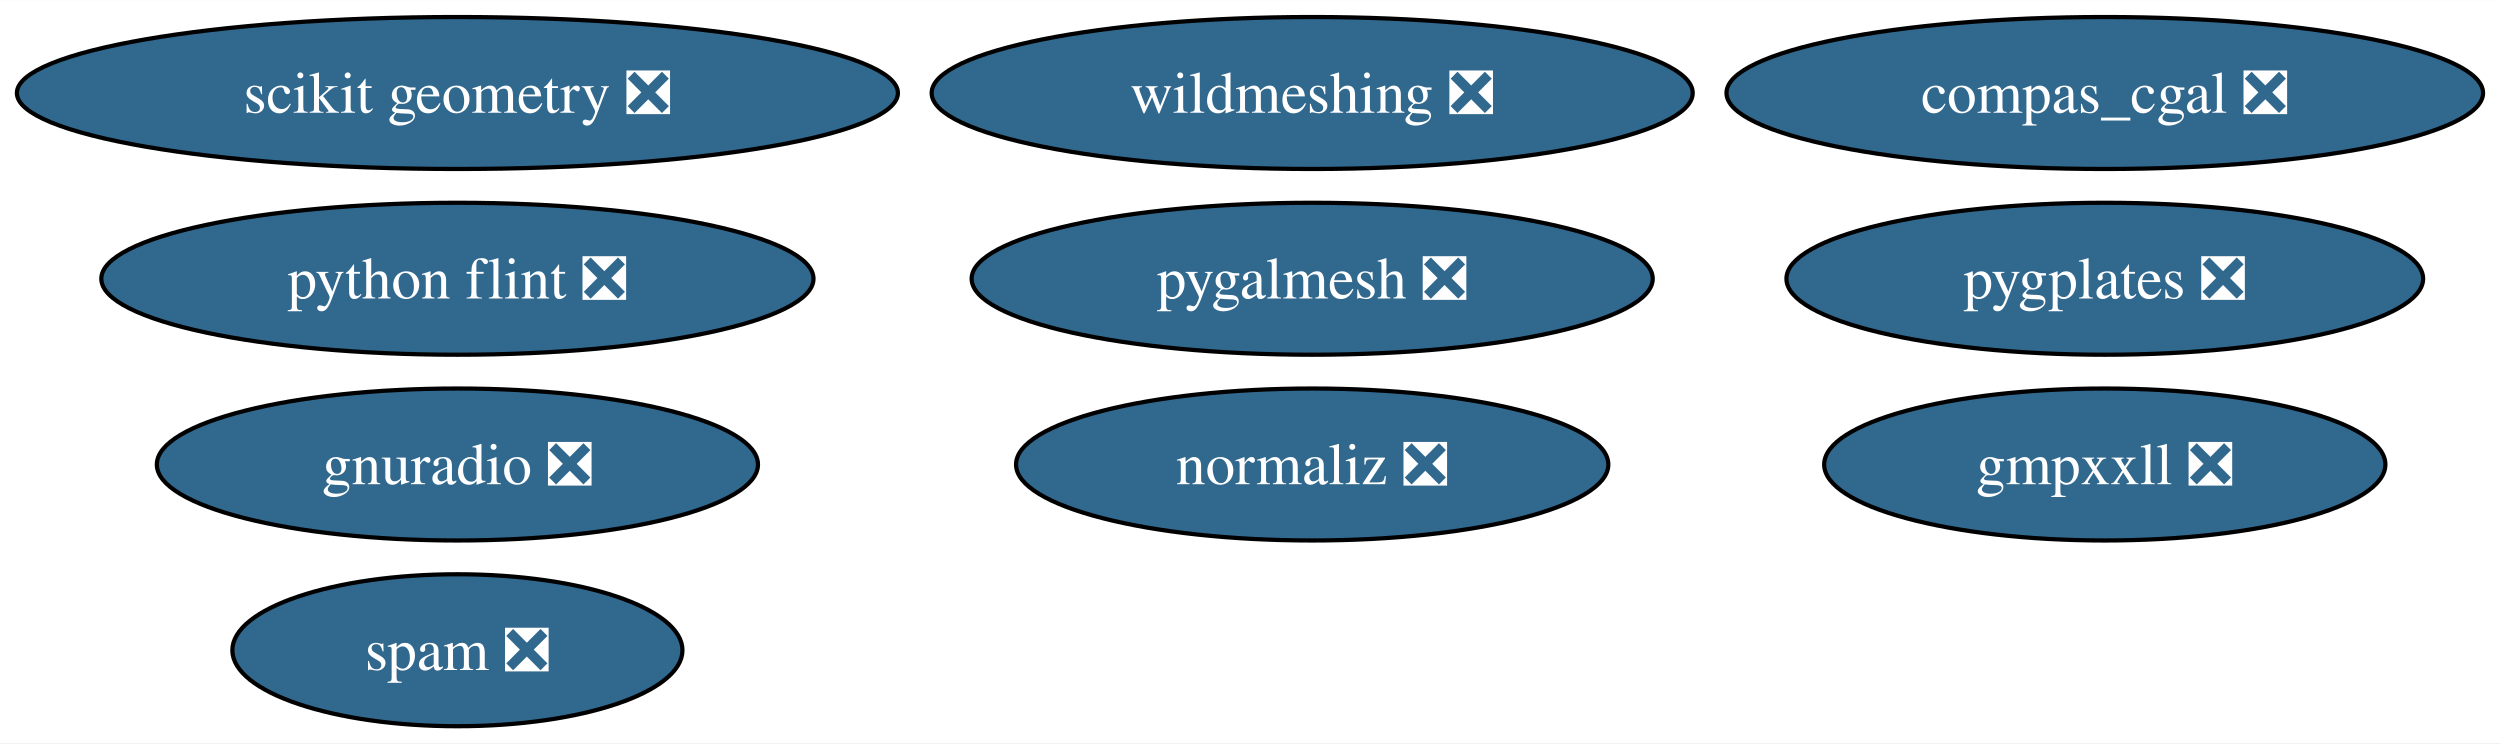
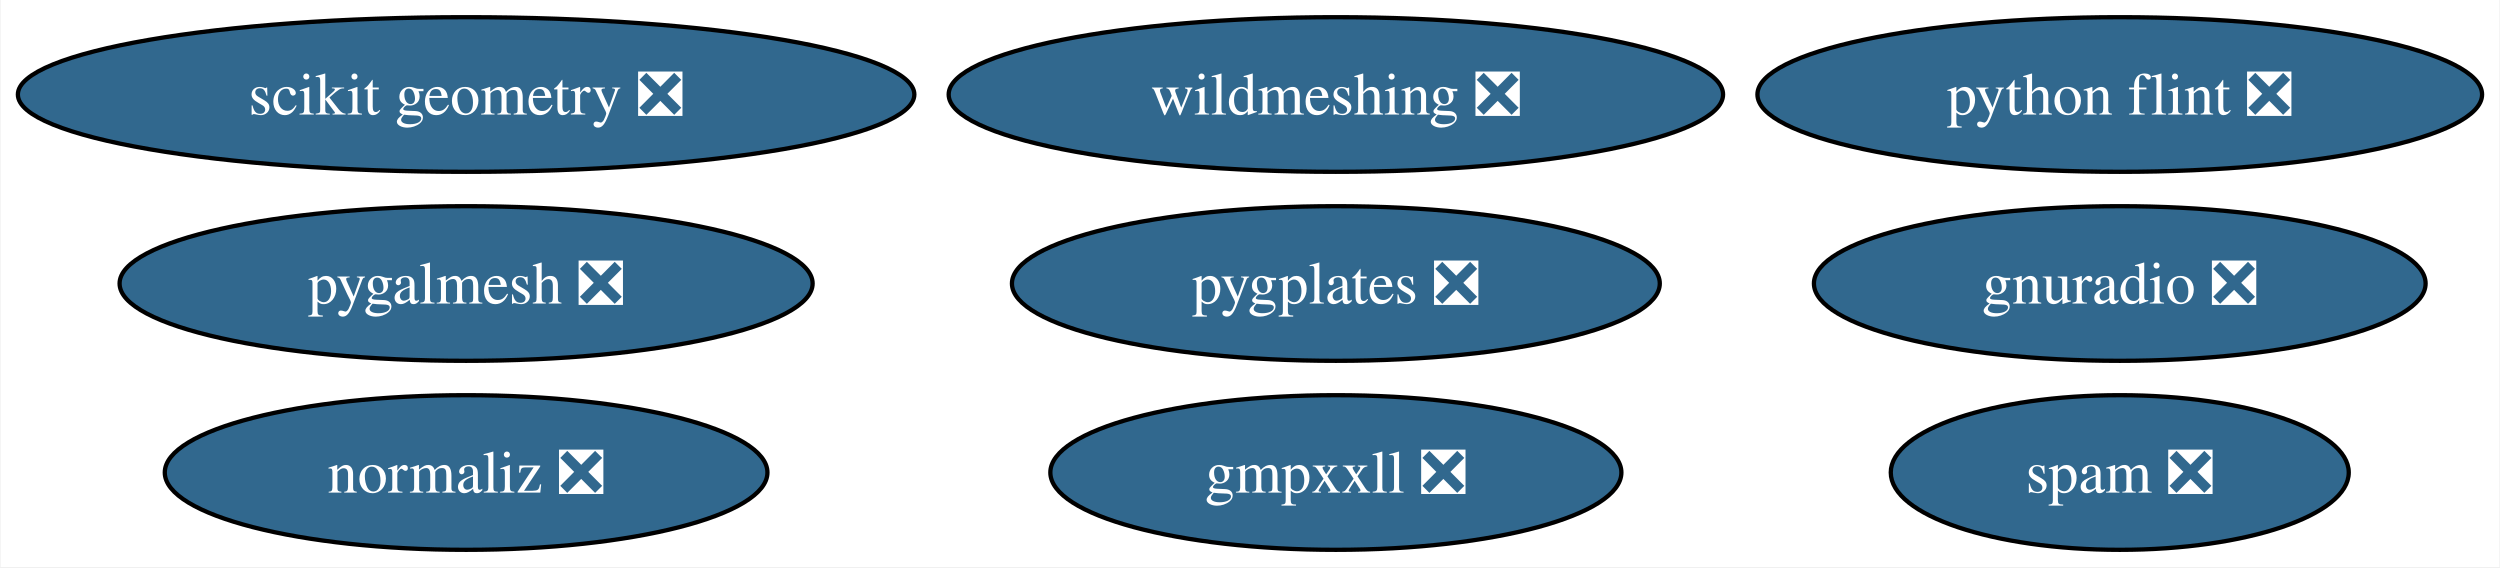
- <svg xmlns="http://www.w3.org/2000/svg" xmlns:xlink="http://www.w3.org/1999/xlink" width="592pt" height="176pt" viewBox="0.00 0.00 592.20 176.00">
-   <g id="graph0" class="graph" transform="scale(1 1) rotate(0) translate(4 172)">
-     <polygon fill="white" stroke="none" points="-4,4 -4,-172 588.2,-172 588.2,4 -4,4" />
+ <svg xmlns="http://www.w3.org/2000/svg" xmlns:xlink="http://www.w3.org/1999/xlink" width="582pt" height="132pt" viewBox="0.00 0.00 581.68 132.00">
+   <g id="graph0" class="graph" transform="scale(1 1) rotate(0) translate(4 128)">
+     <polygon fill="white" stroke="none" points="-4,4 -4,-128 577.68,-128 577.68,4 -4,4" />
    <g id="node1" class="node">
      <g id="a_node1">
        <a xlink:href="https://github.com/conda-forge/python-flint-feedstock/pull/40" xlink:title="python flint ❎">
-           <ellipse fill="#31688e" stroke="black" cx="104.35" cy="-106" rx="84.35" ry="18" />
-           <text text-anchor="middle" x="104.35" y="-101.33" font-family="Times,serif" font-size="14.00" fill="white">python flint ❎</text>
+           <ellipse fill="#31688e" stroke="black" cx="489.32" cy="-106" rx="84.35" ry="18" />
+           <text text-anchor="middle" x="489.32" y="-101.33" font-family="Times,serif" font-size="14.00" fill="white">python flint ❎</text>
        </a>
      </g>
    </g>
    <g id="node2" class="node">
      <g id="a_node2">
        <a xlink:href="https://github.com/conda-forge/wildmeshing-feedstock/pull/24" xlink:title="wildmeshing ❎">
-           <ellipse fill="#31688e" stroke="black" cx="306.83" cy="-150" rx="90.14" ry="18" />
-           <text text-anchor="middle" x="306.83" y="-145.32" font-family="Times,serif" font-size="14.00" fill="white">wildmeshing ❎</text>
+           <ellipse fill="#31688e" stroke="black" cx="306.83" cy="-106" rx="90.14" ry="18" />
+           <text text-anchor="middle" x="306.83" y="-101.33" font-family="Times,serif" font-size="14.00" fill="white">wildmeshing ❎</text>
        </a>
      </g>
    </g>
    <g id="node3" class="node">
      <g id="a_node3">
        <a xlink:href="https://github.com/conda-forge/normaliz-feedstock/pull/55" xlink:title="normaliz ❎">
-           <ellipse fill="#31688e" stroke="black" cx="306.83" cy="-62" rx="70.15" ry="18" />
-           <text text-anchor="middle" x="306.83" y="-57.33" font-family="Times,serif" font-size="14.00" fill="white">normaliz ❎</text>
+           <ellipse fill="#31688e" stroke="black" cx="104.35" cy="-18" rx="70.15" ry="18" />
+           <text text-anchor="middle" x="104.35" y="-13.32" font-family="Times,serif" font-size="14.00" fill="white">normaliz ❎</text>
        </a>
      </g>
    </g>
    <g id="node4" class="node">
      <g id="a_node4">
        <a xlink:href="https://github.com/conda-forge/gnuradio-feedstock/pull/276" xlink:title="gnuradio ❎">
-           <ellipse fill="#31688e" stroke="black" cx="104.35" cy="-62" rx="71.2" ry="18" />
-           <text text-anchor="middle" x="104.35" y="-57.33" font-family="Times,serif" font-size="14.00" fill="white">gnuradio ❎</text>
+           <ellipse fill="#31688e" stroke="black" cx="489.32" cy="-62" rx="71.2" ry="18" />
+           <text text-anchor="middle" x="489.32" y="-57.33" font-family="Times,serif" font-size="14.00" fill="white">gnuradio ❎</text>
        </a>
      </g>
    </g>
    <g id="node5" class="node">
      <g id="a_node5">
        <a xlink:href="https://github.com/conda-forge/scikit-geometry-feedstock/pull/18" xlink:title="scikit geometry ❎">
-           <ellipse fill="#31688e" stroke="black" cx="104.35" cy="-150" rx="104.35" ry="18" />
-           <text text-anchor="middle" x="104.35" y="-145.32" font-family="Times,serif" font-size="14.00" fill="white">scikit geometry ❎</text>
+           <ellipse fill="#31688e" stroke="black" cx="104.35" cy="-106" rx="104.35" ry="18" />
+           <text text-anchor="middle" x="104.35" y="-101.33" font-family="Times,serif" font-size="14.00" fill="white">scikit geometry ❎</text>
        </a>
      </g>
    </g>
    <g id="node6" class="node">
      <g id="a_node6">
        <a xlink:href="https://github.com/conda-forge/pygalmesh-feedstock/pull/34" xlink:title="pygalmesh ❎">
-           <ellipse fill="#31688e" stroke="black" cx="306.83" cy="-106" rx="80.67" ry="18" />
-           <text text-anchor="middle" x="306.83" y="-101.33" font-family="Times,serif" font-size="14.00" fill="white">pygalmesh ❎</text>
+           <ellipse fill="#31688e" stroke="black" cx="104.35" cy="-62" rx="80.67" ry="18" />
+           <text text-anchor="middle" x="104.35" y="-57.33" font-family="Times,serif" font-size="14.00" fill="white">pygalmesh ❎</text>
        </a>
      </g>
    </g>
    <g id="node7" class="node">
      <g id="a_node7">
-         <a xlink:href="https://github.com/conda-forge/compas_cgal-feedstock/pull/33" xlink:title="compas_cgal ❎">
-           <ellipse fill="#31688e" stroke="black" cx="494.58" cy="-150" rx="89.61" ry="18" />
-           <text text-anchor="middle" x="494.58" y="-145.32" font-family="Times,serif" font-size="14.00" fill="white">compas_cgal ❎</text>
+         <a xlink:href="https://github.com/conda-forge/gmpxxll-feedstock/pull/1" xlink:title="gmpxxll ❎">
+           <ellipse fill="#31688e" stroke="black" cx="306.83" cy="-18" rx="66.47" ry="18" />
+           <text text-anchor="middle" x="306.83" y="-13.32" font-family="Times,serif" font-size="14.00" fill="white">gmpxxll ❎</text>
        </a>
      </g>
    </g>
    <g id="node8" class="node">
      <g id="a_node8">
-         <a xlink:href="https://github.com/conda-forge/gmpxxll-feedstock/pull/1" xlink:title="gmpxxll ❎">
-           <ellipse fill="#31688e" stroke="black" cx="494.58" cy="-62" rx="66.47" ry="18" />
-           <text text-anchor="middle" x="494.58" y="-57.33" font-family="Times,serif" font-size="14.00" fill="white">gmpxxll ❎</text>
+         <a xlink:href="https://github.com/conda-forge/spam-feedstock/pull/7" xlink:title="spam ❎">
+           <ellipse fill="#31688e" stroke="black" cx="489.32" cy="-18" rx="53.31" ry="18" />
+           <text text-anchor="middle" x="489.32" y="-13.32" font-family="Times,serif" font-size="14.00" fill="white">spam ❎</text>
        </a>
      </g>
    </g>
    <g id="node9" class="node">
      <g id="a_node9">
-         <a xlink:href="https://github.com/conda-forge/spam-feedstock/pull/7" xlink:title="spam ❎">
-           <ellipse fill="#31688e" stroke="black" cx="104.35" cy="-18" rx="53.31" ry="18" />
-           <text text-anchor="middle" x="104.35" y="-13.32" font-family="Times,serif" font-size="14.00" fill="white">spam ❎</text>
-         </a>
-       </g>
-     </g>
-     <g id="node10" class="node">
-       <g id="a_node10">
        <a xlink:href="https://github.com/conda-forge/pygplates-feedstock/pull/27" xlink:title="pygplates ❎">
-           <ellipse fill="#31688e" stroke="black" cx="494.58" cy="-106" rx="75.41" ry="18" />
-           <text text-anchor="middle" x="494.58" y="-101.33" font-family="Times,serif" font-size="14.00" fill="white">pygplates ❎</text>
+           <ellipse fill="#31688e" stroke="black" cx="306.83" cy="-62" rx="75.41" ry="18" />
+           <text text-anchor="middle" x="306.83" y="-57.33" font-family="Times,serif" font-size="14.00" fill="white">pygplates ❎</text>
        </a>
      </g>
    </g>
  </g>
</svg>
